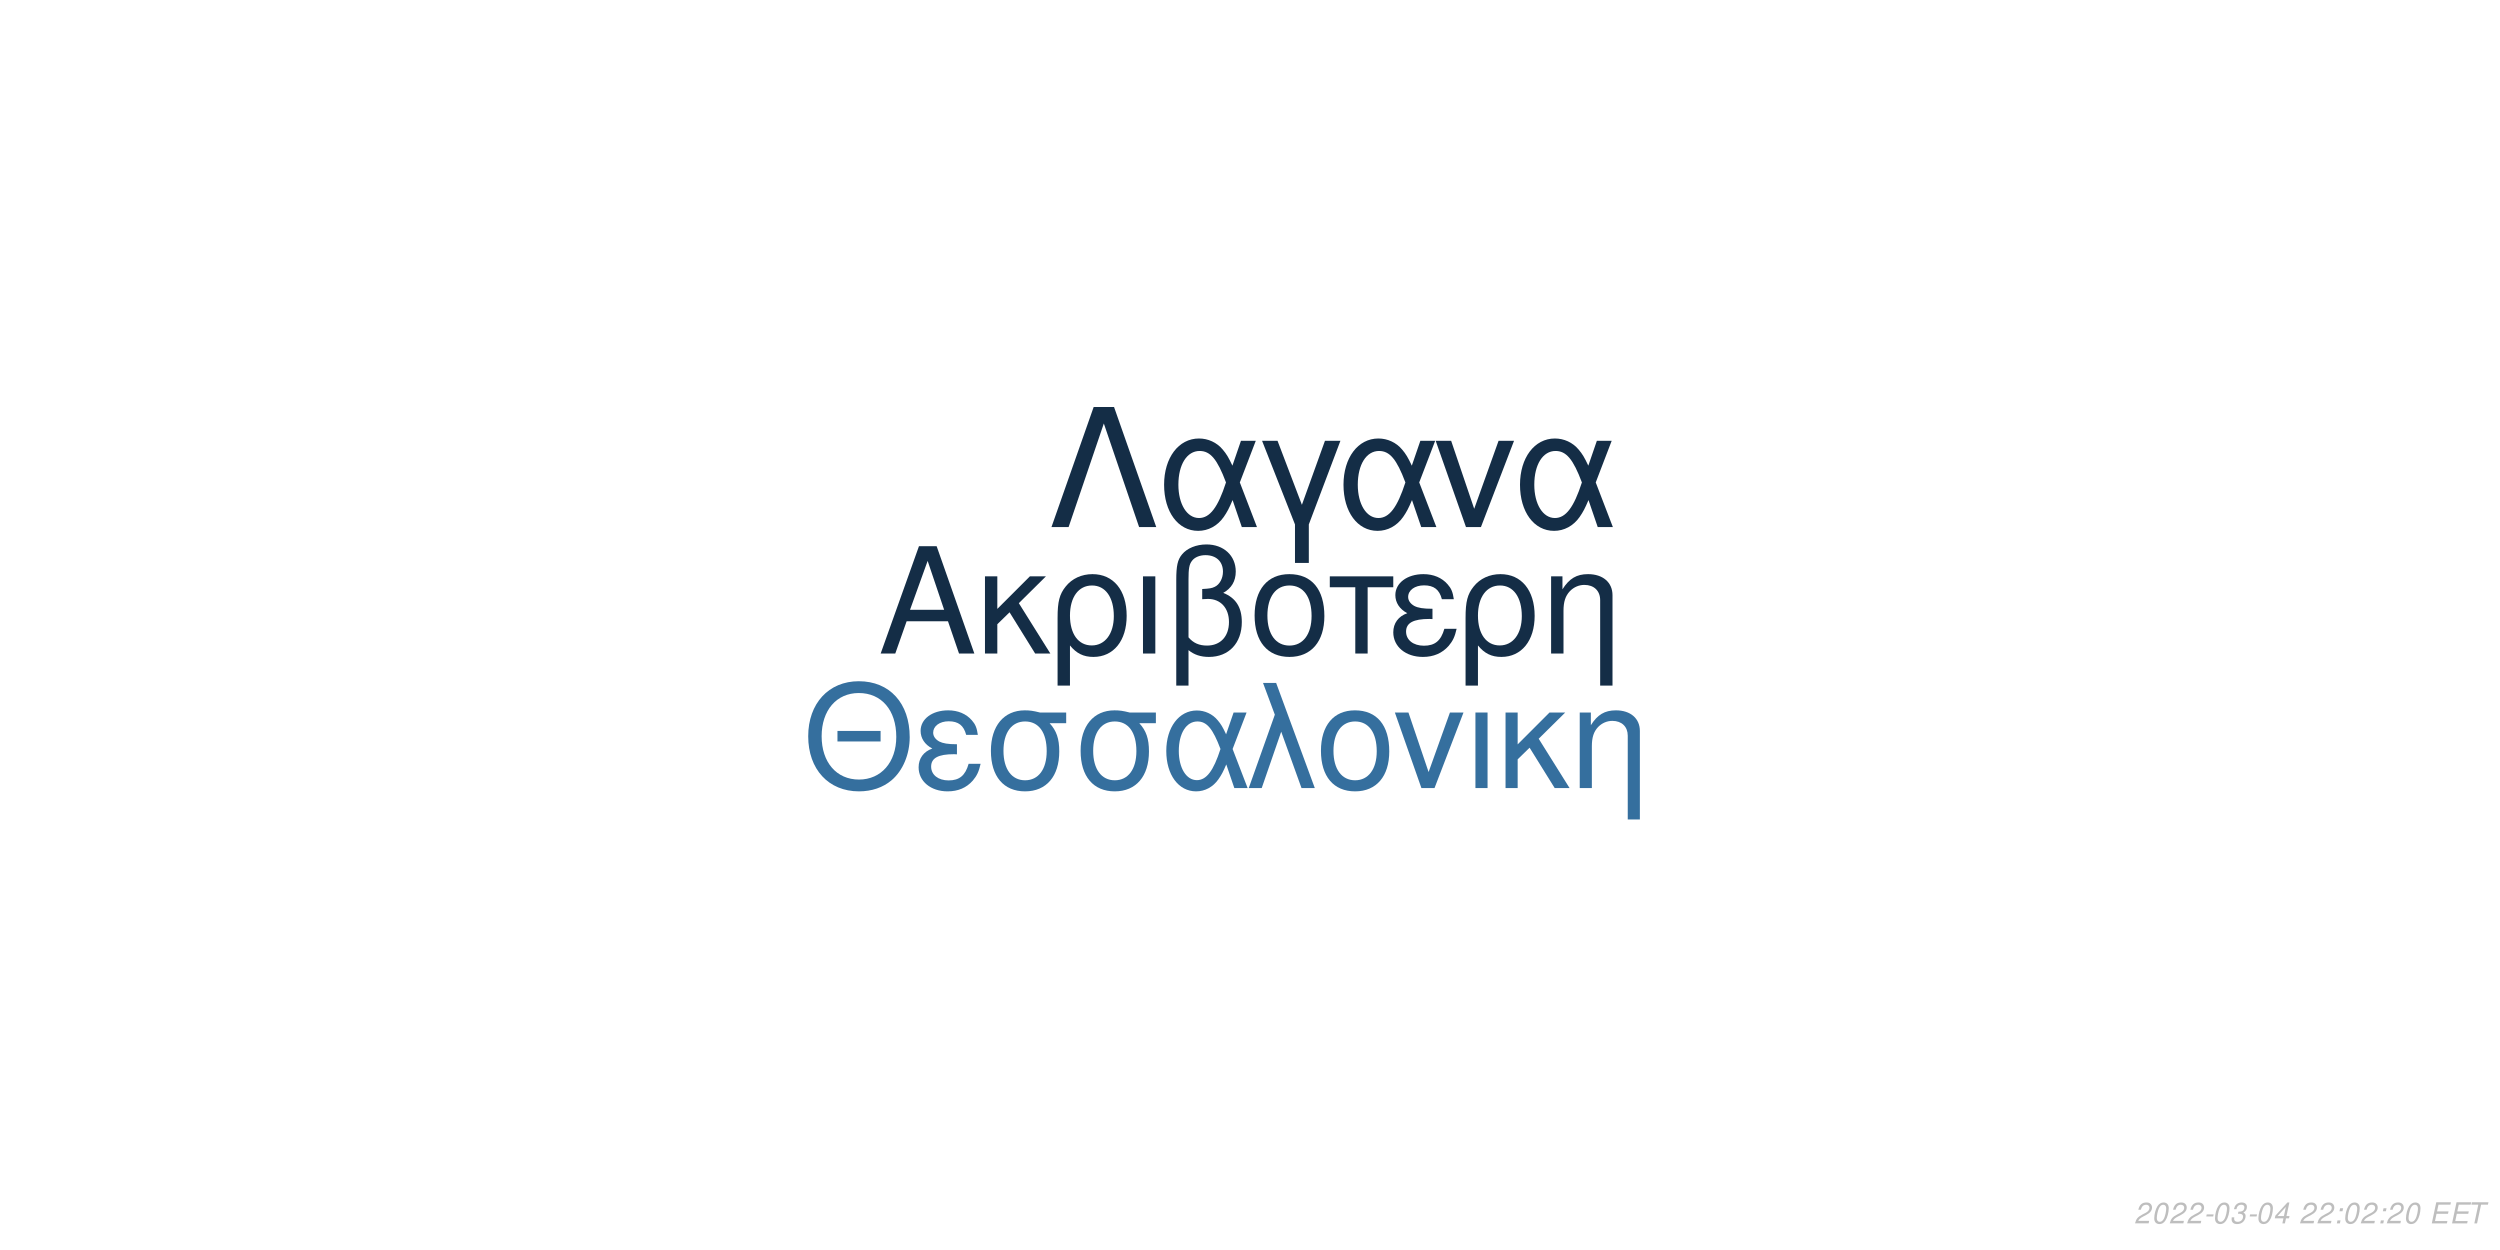
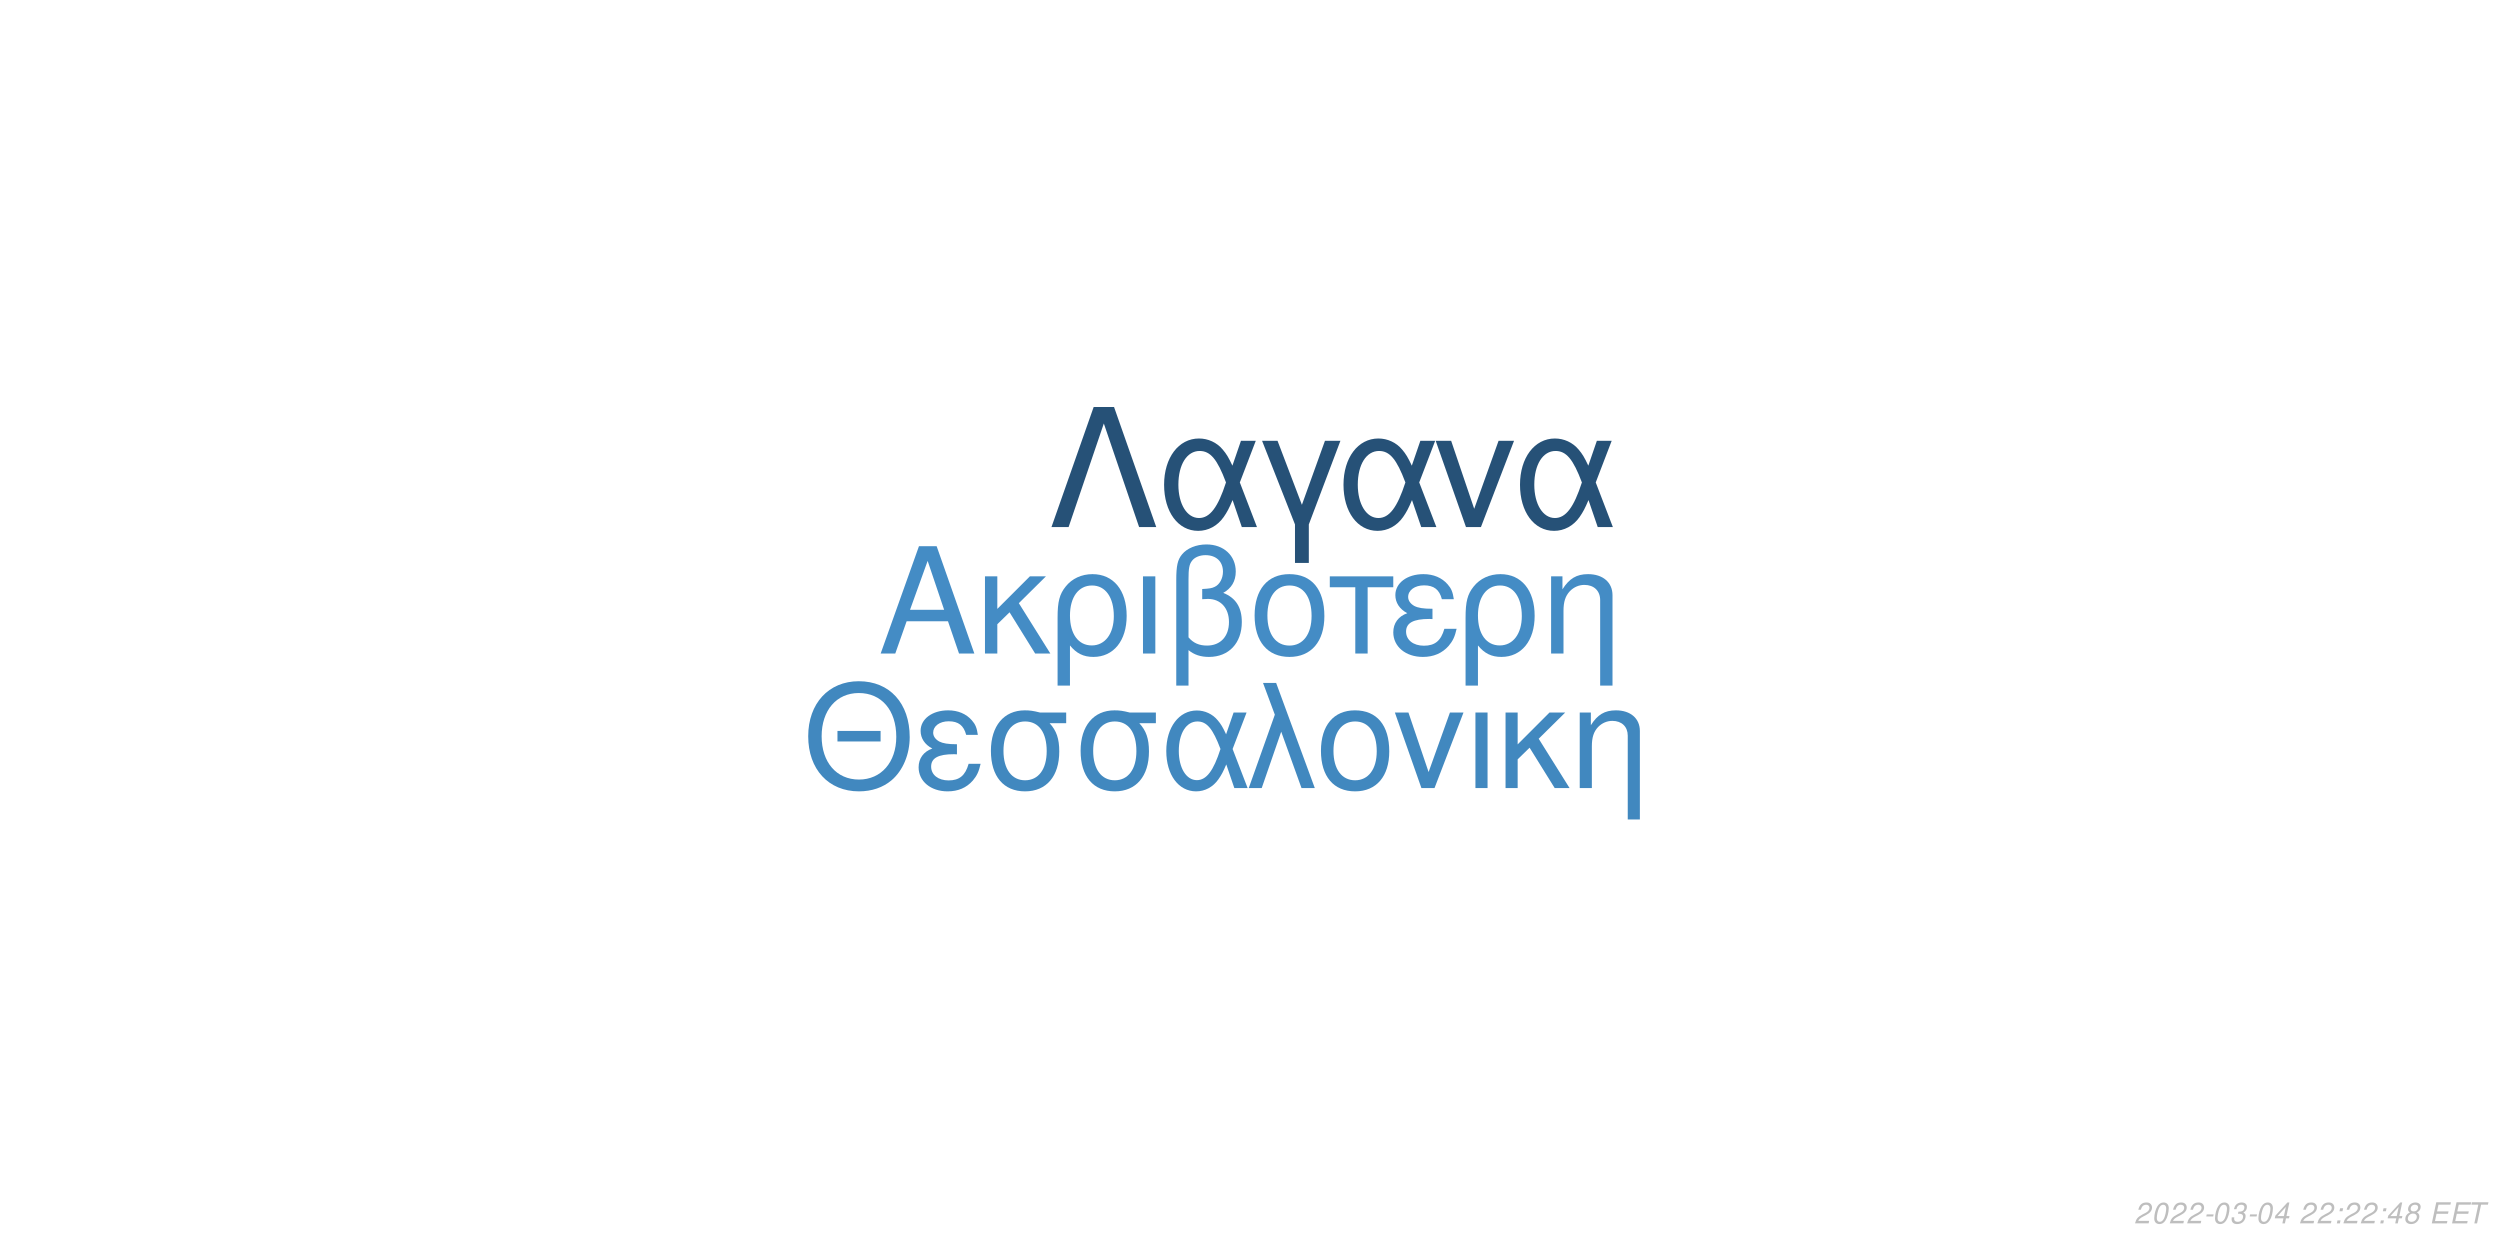
<svg xmlns="http://www.w3.org/2000/svg" xmlns:xlink="http://www.w3.org/1999/xlink" width="864pt" height="432pt" viewBox="0 0 864 432" version="1.1">
  <defs>
    <g>
      <symbol overflow="visible" id="glyph0-0">
        <path style="stroke:none;" d="" />
      </symbol>
      <symbol overflow="visible" id="glyph0-1">
        <path style="stroke:none;" d="M 24.125 -11.141 L 27.938 0 L 33.234 0 L 20.203 -37.094 L 14.094 -37.094 L 0.859 0 L 5.906 0 L 9.828 -11.141 Z M 22.797 -15.109 L 11 -15.109 L 17.094 -32.016 Z M 22.797 -15.109 " />
      </symbol>
      <symbol overflow="visible" id="glyph0-2">
        <path style="stroke:none;" d="M 7.172 -15.422 L 7.172 -26.672 L 2.906 -26.672 L 2.906 0 L 7.172 0 L 7.172 -10.125 L 11.406 -14.25 L 20.25 0 L 25.5 0 L 14.609 -17.406 L 23.969 -26.672 L 18.422 -26.672 Z M 7.172 -15.422 " />
      </symbol>
      <symbol overflow="visible" id="glyph0-3">
        <path style="stroke:none;" d="M 3 11.094 L 7.281 11.094 L 7.281 -2.797 C 9.516 -0.047 11.953 1.172 15.375 1.172 C 22.344 1.172 26.875 -4.422 26.875 -13.031 C 26.875 -21.891 22.297 -27.438 15.062 -27.438 C 11.297 -27.438 7.984 -25.906 5.797 -23.156 C 3.672 -20.516 3 -17.969 3 -12.359 Z M 14.906 -23.516 C 19.547 -23.516 22.438 -19.438 22.438 -12.922 C 22.438 -6.812 19.391 -2.797 14.812 -2.797 C 10.172 -2.797 7.281 -6.766 7.281 -13.125 C 7.281 -19.484 10.234 -23.516 14.906 -23.516 Z M 14.906 -23.516 " />
      </symbol>
      <symbol overflow="visible" id="glyph0-4">
        <path style="stroke:none;" d="M 3.516 0 L 7.781 0 L 7.781 -26.672 L 3.516 -26.672 Z M 3.516 0 " />
      </symbol>
      <symbol overflow="visible" id="glyph0-5">
        <path style="stroke:none;" d="M 4.016 11.094 L 8.25 11.094 L 8.25 -1.172 C 10.172 0.406 12.422 1.172 15.312 1.172 C 22.188 1.172 26.672 -3.609 26.672 -10.891 C 26.672 -15.984 24.578 -19.234 20.25 -20.969 C 23.109 -22.547 24.578 -25.031 24.578 -28.344 C 24.578 -33.844 20.406 -37.703 14.453 -37.703 C 10.938 -37.703 7.734 -36.391 6 -34.25 C 4.484 -32.422 4.016 -30.328 4.016 -25.391 Z M 8.25 -25.656 C 8.25 -29.359 8.5 -30.844 9.469 -32.062 C 10.375 -33.281 12.156 -34 14.094 -34 C 17.812 -34 20.156 -31.812 20.156 -28.297 C 20.156 -25.953 18.984 -23.812 17.297 -23.047 C 16.281 -22.547 15.469 -22.438 12.984 -22.297 L 12.984 -18.781 C 13.734 -18.828 14.344 -18.875 14.969 -18.875 C 19.344 -18.875 22.234 -15.719 22.234 -10.891 C 22.234 -5.906 19.281 -2.75 14.656 -2.75 C 11.953 -2.75 9.922 -3.609 8.25 -5.594 Z M 8.25 -25.656 " />
      </symbol>
      <symbol overflow="visible" id="glyph0-6">
        <path style="stroke:none;" d="M 14.094 -27.438 C 6.562 -27.438 2.094 -22.094 2.094 -13.125 C 2.094 -4.125 6.562 1.172 14.141 1.172 C 21.672 1.172 26.203 -4.172 26.203 -12.922 C 26.203 -22.188 21.828 -27.438 14.094 -27.438 Z M 14.141 -23.516 C 18.938 -23.516 21.781 -19.594 21.781 -12.984 C 21.781 -6.672 18.828 -2.75 14.141 -2.75 C 9.422 -2.75 6.516 -6.672 6.516 -13.125 C 6.516 -19.594 9.422 -23.516 14.141 -23.516 Z M 14.141 -23.516 " />
      </symbol>
      <symbol overflow="visible" id="glyph0-7">
        <path style="stroke:none;" d="M 7.891 0 L 12.156 0 L 12.156 -22.906 L 21.016 -22.906 L 21.016 -26.672 L -0.922 -26.672 L -0.922 -22.906 L 7.891 -22.906 Z M 7.891 0 " />
      </symbol>
      <symbol overflow="visible" id="glyph0-8">
        <path style="stroke:none;" d="M 14.562 -15.469 C 11.344 -15.469 9.562 -15.781 8.297 -16.438 C 6.922 -17.203 6.156 -18.328 6.156 -19.547 C 6.156 -21.891 8.453 -23.562 11.656 -23.562 C 15.062 -23.562 16.953 -22.094 17.812 -18.781 L 21.938 -18.781 C 21.578 -21.266 21.062 -22.5 19.797 -23.922 C 17.812 -26.203 14.906 -27.438 11.453 -27.438 C 5.797 -27.438 1.734 -24.375 1.734 -20.203 C 1.734 -17.609 3.156 -15.375 5.859 -13.938 C 2.797 -12.875 1.016 -10.484 1.016 -7.328 C 1.016 -2.391 5.297 1.172 11.25 1.172 C 14.969 1.172 17.906 -0.109 20.156 -2.641 C 21.578 -4.328 22.297 -5.797 22.906 -8.547 L 18.672 -8.547 C 17.5 -4.422 15.422 -2.703 11.609 -2.703 C 7.938 -2.703 5.438 -4.688 5.438 -7.578 C 5.438 -10.578 7.938 -11.953 13.484 -11.953 C 13.641 -11.953 14.094 -11.953 14.562 -11.906 Z M 14.562 -15.469 " />
      </symbol>
      <symbol overflow="visible" id="glyph0-9">
        <path style="stroke:none;" d="M 3.562 -26.672 L 3.562 0 L 7.844 0 L 7.844 -14.703 C 7.844 -17.906 8.5 -19.891 10.031 -21.531 C 11.406 -22.953 13.188 -23.719 15.062 -23.719 C 18.375 -23.719 20.516 -21.672 20.516 -18.469 L 20.516 11.094 L 24.781 11.094 L 24.781 -20.156 C 24.781 -24.578 21.469 -27.438 16.328 -27.438 C 12.359 -27.438 9.828 -25.906 7.484 -22.188 L 7.484 -26.672 Z M 3.562 -26.672 " />
      </symbol>
      <symbol overflow="visible" id="glyph1-0">
        <path style="stroke:none;" d="" />
      </symbol>
      <symbol overflow="visible" id="glyph1-1">
        <path style="stroke:none;" d="M 26.859 -19.734 L 11.953 -19.734 L 11.953 -16.094 L 26.859 -16.094 Z M 19.328 -36.922 C 8.922 -36.922 1.844 -29.25 1.844 -17.891 C 1.844 -6.484 8.875 1.141 19.391 1.141 C 23.812 1.141 27.703 -0.203 30.641 -2.688 C 34.578 -6.031 36.922 -11.656 36.922 -17.594 C 36.922 -29.297 30 -36.922 19.328 -36.922 Z M 19.328 -32.844 C 27.203 -32.844 32.281 -26.906 32.281 -17.688 C 32.281 -8.922 27.062 -2.938 19.391 -2.938 C 11.609 -2.938 6.484 -8.922 6.484 -17.891 C 6.484 -26.859 11.609 -32.844 19.328 -32.844 Z M 19.328 -32.844 " />
      </symbol>
      <symbol overflow="visible" id="glyph1-2">
        <path style="stroke:none;" d="M 14.25 -15.141 C 11.109 -15.141 9.375 -15.453 8.125 -16.094 C 6.781 -16.844 6.031 -17.938 6.031 -19.141 C 6.031 -21.422 8.266 -23.078 11.406 -23.078 C 14.75 -23.078 16.594 -21.625 17.438 -18.391 L 21.469 -18.391 C 21.125 -20.828 20.625 -22.031 19.391 -23.422 C 17.438 -25.656 14.594 -26.859 11.219 -26.859 C 5.688 -26.859 1.688 -23.875 1.688 -19.781 C 1.688 -17.234 3.094 -15.047 5.734 -13.656 C 2.734 -12.609 1 -10.266 1 -7.172 C 1 -2.344 5.188 1.141 11.016 1.141 C 14.656 1.141 17.547 -0.094 19.734 -2.594 C 21.125 -4.234 21.828 -5.688 22.422 -8.375 L 18.281 -8.375 C 17.141 -4.328 15.094 -2.641 11.359 -2.641 C 7.766 -2.641 5.328 -4.578 5.328 -7.422 C 5.328 -10.359 7.766 -11.703 13.203 -11.703 C 13.359 -11.703 13.797 -11.703 14.25 -11.656 Z M 14.25 -15.141 " />
      </symbol>
      <symbol overflow="visible" id="glyph1-3">
        <path style="stroke:none;" d="M 29 -26.109 L 19.938 -26.109 C 17.594 -26.703 16.438 -26.859 14.703 -26.859 C 7.469 -26.859 2.984 -21.469 2.984 -12.859 C 2.984 -4.031 7.375 1.141 14.797 1.141 C 22.172 1.141 26.609 -4.078 26.609 -12.656 C 26.609 -17.047 25.656 -19.828 23.266 -22.422 L 29 -22.422 Z M 14.797 -23.016 C 19.531 -23.016 22.266 -19.234 22.266 -12.75 C 22.266 -6.531 19.438 -2.688 14.797 -2.688 C 10.172 -2.688 7.328 -6.531 7.328 -12.859 C 7.328 -19.188 10.172 -23.016 14.797 -23.016 Z M 14.797 -23.016 " />
      </symbol>
      <symbol overflow="visible" id="glyph1-4">
        <path style="stroke:none;" d="M 29.344 -26.109 L 24.859 -26.109 L 22.266 -18.578 C 21.125 -21.031 20.484 -22.125 19.328 -23.469 C 17.547 -25.609 14.906 -26.812 12.156 -26.812 C 5.984 -26.812 1.594 -20.984 1.594 -12.812 C 1.594 -4.578 5.828 1.141 11.906 1.141 C 14.953 1.141 17.734 -0.344 19.625 -3.047 C 20.672 -4.531 21.281 -5.688 22.328 -8.172 L 25.109 0 L 29.703 0 L 24.516 -13.5 Z M 20.328 -13.5 C 17.891 -5.922 15.453 -2.734 12.156 -2.734 C 8.516 -2.734 5.922 -6.922 5.922 -12.812 C 5.922 -18.938 8.516 -23.016 12.359 -23.016 C 15.594 -23.016 17.688 -20.531 20.328 -13.5 Z M 20.328 -13.5 " />
      </symbol>
      <symbol overflow="visible" id="glyph1-5">
        <path style="stroke:none;" d="M 1.094 0 L 5.578 0 L 12.312 -19.484 L 19.328 0 L 23.922 0 L 10.562 -36.328 L 6.031 -36.328 L 10.109 -25.359 Z M 1.094 0 " />
      </symbol>
      <symbol overflow="visible" id="glyph1-6">
        <path style="stroke:none;" d="M 13.797 -26.859 C 6.422 -26.859 2.047 -21.625 2.047 -12.859 C 2.047 -4.031 6.422 1.141 13.859 1.141 C 21.234 1.141 25.656 -4.078 25.656 -12.656 C 25.656 -21.719 21.375 -26.859 13.797 -26.859 Z M 13.859 -23.016 C 18.531 -23.016 21.328 -19.188 21.328 -12.703 C 21.328 -6.531 18.438 -2.688 13.859 -2.688 C 9.219 -2.688 6.375 -6.531 6.375 -12.859 C 6.375 -19.188 9.219 -23.016 13.859 -23.016 Z M 13.859 -23.016 " />
      </symbol>
      <symbol overflow="visible" id="glyph1-7">
        <path style="stroke:none;" d="M 14.297 0 L 24.312 -26.109 L 19.625 -26.109 L 12.25 -5.531 L 5.281 -26.109 L 0.594 -26.109 L 9.766 0 Z M 14.297 0 " />
      </symbol>
      <symbol overflow="visible" id="glyph1-8">
        <path style="stroke:none;" d="M 3.438 0 L 7.625 0 L 7.625 -26.109 L 3.438 -26.109 Z M 3.438 0 " />
      </symbol>
      <symbol overflow="visible" id="glyph1-9">
        <path style="stroke:none;" d="M 7.031 -15.094 L 7.031 -26.109 L 2.844 -26.109 L 2.844 0 L 7.031 0 L 7.031 -9.922 L 11.156 -13.953 L 19.828 0 L 24.969 0 L 14.297 -17.047 L 23.469 -26.109 L 18.031 -26.109 Z M 7.031 -15.094 " />
      </symbol>
      <symbol overflow="visible" id="glyph1-10">
        <path style="stroke:none;" d="M 3.484 -26.109 L 3.484 0 L 7.672 0 L 7.672 -14.406 C 7.672 -17.547 8.328 -19.484 9.812 -21.078 C 11.156 -22.469 12.906 -23.219 14.75 -23.219 C 17.984 -23.219 20.078 -21.234 20.078 -18.094 L 20.078 10.859 L 24.266 10.859 L 24.266 -19.734 C 24.266 -24.062 21.031 -26.859 16 -26.859 C 12.109 -26.859 9.609 -25.359 7.328 -21.719 L 7.328 -26.109 Z M 3.484 -26.109 " />
      </symbol>
      <symbol overflow="visible" id="glyph2-0">
        <path style="stroke:none;" d="" />
      </symbol>
      <symbol overflow="visible" id="glyph2-1">
        <path style="stroke:none;" d="M 22.531 -41.484 L 15.484 -41.484 L 0.906 0 L 6.828 0 L 19 -35.797 L 31.188 0 L 37.109 0 Z M 22.531 -41.484 " />
      </symbol>
      <symbol overflow="visible" id="glyph2-2">
        <path style="stroke:none;" d="M 33.516 -29.812 L 28.391 -29.812 L 25.438 -21.219 C 24.125 -24.016 23.391 -25.266 22.078 -26.797 C 20.031 -29.25 17.016 -30.609 13.891 -30.609 C 6.828 -30.609 1.828 -23.953 1.828 -14.625 C 1.828 -5.234 6.656 1.312 13.594 1.312 C 17.078 1.312 20.266 -0.391 22.422 -3.469 C 23.609 -5.172 24.297 -6.484 25.5 -9.328 L 28.688 0 L 33.922 0 L 28 -15.422 Z M 23.219 -15.422 C 20.422 -6.766 17.641 -3.125 13.891 -3.125 C 9.734 -3.125 6.766 -7.906 6.766 -14.625 C 6.766 -21.625 9.734 -26.297 14.109 -26.297 C 17.812 -26.297 20.203 -23.453 23.219 -15.422 Z M 23.219 -15.422 " />
      </symbol>
      <symbol overflow="visible" id="glyph2-3">
        <path style="stroke:none;" d="M 12.062 12.406 L 16.844 12.406 L 16.844 -0.906 L 27.766 -29.812 L 22.422 -29.812 L 14.453 -7.688 L 6.031 -29.812 L 0.688 -29.812 L 12.062 -0.906 Z M 12.062 12.406 " />
      </symbol>
      <symbol overflow="visible" id="glyph2-4">
        <path style="stroke:none;" d="M 16.328 0 L 27.766 -29.812 L 22.422 -29.812 L 14 -6.312 L 6.031 -29.812 L 0.688 -29.812 L 11.156 0 Z M 16.328 0 " />
      </symbol>
      <symbol overflow="visible" id="glyph3-0">
        <path style="stroke:none;" d="" />
      </symbol>
      <symbol overflow="visible" id="glyph3-1">
        <path style="stroke:none;" d="M 5.234 -0.875 L 1.469 -0.875 C 1.641 -1.375 2.203 -1.891 3.109 -2.344 L 4.234 -2.938 C 5.562 -3.625 6.219 -4.469 6.219 -5.484 C 6.219 -5.938 6.062 -6.359 5.797 -6.656 C 5.469 -7.047 4.984 -7.234 4.312 -7.234 C 2.766 -7.234 1.891 -6.453 1.484 -4.734 L 2.375 -4.734 C 2.484 -5.188 2.609 -5.484 2.797 -5.75 C 3.094 -6.203 3.609 -6.453 4.188 -6.453 C 4.891 -6.453 5.344 -6.031 5.344 -5.375 C 5.344 -4.703 4.859 -4.094 4.016 -3.656 L 2.984 -3.125 C 1.234 -2.188 0.797 -1.656 0.344 -0.016 L 5.047 -0.016 Z M 5.234 -0.875 " />
      </symbol>
      <symbol overflow="visible" id="glyph3-2">
        <path style="stroke:none;" d="M 4.203 -7.234 C 3.375 -7.234 2.688 -6.812 2.125 -5.984 C 1.484 -5.047 0.984 -3.188 0.984 -1.734 C 0.984 -1.109 1.172 -0.562 1.484 -0.266 C 1.797 0.047 2.281 0.234 2.766 0.234 C 3.625 0.234 4.281 -0.156 4.859 -1.016 C 5.516 -1.953 6 -3.797 6 -5.266 C 6 -6.5 5.328 -7.234 4.203 -7.234 Z M 4.094 -6.453 C 4.734 -6.453 5.125 -5.984 5.125 -5.156 C 5.125 -4.203 4.781 -2.625 4.406 -1.812 C 3.984 -0.938 3.516 -0.547 2.875 -0.547 C 2.25 -0.547 1.875 -1.031 1.875 -1.828 C 1.875 -2.797 2.203 -4.344 2.594 -5.203 C 2.984 -6.047 3.453 -6.453 4.094 -6.453 Z M 4.094 -6.453 " />
      </symbol>
      <symbol overflow="visible" id="glyph3-3">
        <path style="stroke:none;" d="M 3.516 -3.125 L 1.125 -3.125 L 0.969 -2.406 L 3.359 -2.406 Z M 3.516 -3.125 " />
      </symbol>
      <symbol overflow="visible" id="glyph3-4">
        <path style="stroke:none;" d="M 2.922 -3.312 C 3.125 -3.344 3.234 -3.344 3.375 -3.344 C 4.203 -3.344 4.688 -3 4.688 -2.406 C 4.688 -1.312 3.906 -0.547 2.781 -0.547 C 2.047 -0.547 1.594 -0.938 1.594 -1.562 C 1.594 -1.719 1.609 -1.844 1.656 -2.094 L 0.766 -2.094 C 0.734 -1.797 0.719 -1.641 0.719 -1.469 C 0.719 -0.375 1.406 0.234 2.641 0.234 C 3.547 0.234 4.297 -0.078 4.812 -0.656 C 5.266 -1.156 5.562 -1.875 5.562 -2.547 C 5.562 -3.125 5.344 -3.453 4.797 -3.734 C 5.641 -4.234 6.016 -4.844 6.016 -5.734 C 6.016 -6.656 5.312 -7.234 4.203 -7.234 C 3.375 -7.234 2.672 -6.938 2.188 -6.375 C 1.891 -6.031 1.703 -5.641 1.516 -4.906 L 2.391 -4.906 C 2.5 -5.359 2.594 -5.594 2.734 -5.812 C 3.047 -6.234 3.516 -6.453 4.078 -6.453 C 4.734 -6.453 5.141 -6.125 5.141 -5.578 C 5.141 -5.188 5.016 -4.797 4.797 -4.547 C 4.516 -4.234 4 -4.062 3.266 -4.062 L 3.078 -4.062 Z M 2.922 -3.312 " />
      </symbol>
      <symbol overflow="visible" id="glyph3-5">
        <path style="stroke:none;" d="M 3.625 -1.75 L 3.266 0 L 4.141 0 L 4.516 -1.75 L 5.562 -1.75 L 5.734 -2.531 L 4.688 -2.531 L 5.688 -7.234 L 5.016 -7.234 L 0.844 -2.672 L 0.641 -1.75 Z M 3.797 -2.531 L 1.594 -2.531 L 4.469 -5.703 Z M 3.797 -2.531 " />
      </symbol>
      <symbol overflow="visible" id="glyph3-6">
        <path style="stroke:none;" d="" />
      </symbol>
      <symbol overflow="visible" id="glyph3-7">
        <path style="stroke:none;" d="M 2.359 -1.031 L 1.312 -1.031 L 1.094 0 L 2.141 0 Z M 3.266 -5.234 L 2.219 -5.234 L 2 -4.203 L 3.047 -4.203 Z M 3.266 -5.234 " />
      </symbol>
      <symbol overflow="visible" id="glyph3-8">
+         <path style="stroke:none;" d="M 4.766 -3.797 C 5.078 -3.969 5.234 -4.078 5.438 -4.234 C 5.812 -4.594 6.062 -5.172 6.062 -5.734 C 6.062 -6.625 5.344 -7.234 4.266 -7.234 C 2.812 -7.234 1.703 -6.219 1.703 -4.875 C 1.703 -4.406 1.875 -4.125 2.359 -3.812 C 1.297 -3.312 0.75 -2.516 0.75 -1.469 C 0.75 -0.438 1.547 0.234 2.812 0.234 C 3.656 0.234 4.359 -0.094 4.938 -0.734 C 5.359 -1.234 5.609 -1.859 5.609 -2.438 C 5.609 -3.047 5.312 -3.516 4.766 -3.797 Z M 4.109 -6.453 C 4.797 -6.453 5.188 -6.125 5.188 -5.578 C 5.188 -5.266 5.062 -4.922 4.859 -4.672 C 4.562 -4.312 4.188 -4.156 3.656 -4.156 C 2.984 -4.156 2.594 -4.453 2.594 -4.984 C 2.594 -5.859 3.203 -6.453 4.109 -6.453 Z M 3.453 -3.406 C 4.234 -3.406 4.734 -2.984 4.734 -2.312 C 4.734 -1.312 3.922 -0.547 2.875 -0.547 C 2.125 -0.547 1.625 -0.969 1.625 -1.625 C 1.625 -2.609 2.438 -3.406 3.453 -3.406 Z M 3.453 -3.406 " />
+       </symbol>
+       <symbol overflow="visible" id="glyph3-9">
        <path style="stroke:none;" d="M 2.547 -3.312 L 6.5 -3.312 L 6.688 -4.141 L 2.719 -4.141 L 3.219 -6.469 L 7.344 -6.469 L 7.516 -7.297 L 2.453 -7.297 L 0.906 0 L 6.125 0 L 6.297 -0.812 L 2.016 -0.812 Z M 2.547 -3.312 " />
      </symbol>
-       <symbol overflow="visible" id="glyph3-9">
+       <symbol overflow="visible" id="glyph3-10">
        <path style="stroke:none;" d="M 4.938 -6.469 L 7.312 -6.469 L 7.484 -7.297 L 1.75 -7.297 L 1.578 -6.469 L 3.984 -6.469 L 2.609 0 L 3.547 0 Z M 4.938 -6.469 " />
      </symbol>
    </g>
  </defs>
  <g id="surface1">
    <rect x="0" y="0" width="864" height="432" style="fill:rgb(100%,100%,100%);fill-opacity:1;stroke:none;" />
-     <g style="fill:rgb(7.843%,17.647%,27.451%);fill-opacity:1;">
+     <g style="fill:rgb(26.667%,54.902%,77.255%);fill-opacity:1;">
      <use xlink:href="#glyph0-1" x="303.5" y="225.861" />
      <use xlink:href="#glyph0-2" x="337.5" y="225.861" />
      <use xlink:href="#glyph0-3" x="362.5" y="225.861" />
      <use xlink:href="#glyph0-4" x="391.5" y="225.861" />
      <use xlink:href="#glyph0-5" x="402.5" y="225.861" />
      <use xlink:href="#glyph0-6" x="431.5" y="225.861" />
      <use xlink:href="#glyph0-7" x="460.5" y="225.861" />
      <use xlink:href="#glyph0-8" x="480.5" y="225.861" />
      <use xlink:href="#glyph0-3" x="503.5" y="225.861" />
      <use xlink:href="#glyph0-9" x="532.5" y="225.861" />
    </g>
-     <g style="fill:rgb(20.784%,43.529%,61.961%);fill-opacity:1;">
+     <g style="fill:rgb(25.49%,53.333%,74.902%);fill-opacity:1;">
      <use xlink:href="#glyph1-1" x="277.473" y="272.354" />
      <use xlink:href="#glyph1-2" x="316.473" y="272.354" />
      <use xlink:href="#glyph1-3" x="339.473" y="272.354" />
      <use xlink:href="#glyph1-3" x="370.473" y="272.354" />
      <use xlink:href="#glyph1-4" x="401.473" y="272.354" />
      <use xlink:href="#glyph1-5" x="430.473" y="272.354" />
      <use xlink:href="#glyph1-6" x="454.473" y="272.354" />
      <use xlink:href="#glyph1-7" x="481.473" y="272.354" />
      <use xlink:href="#glyph1-8" x="506.473" y="272.354" />
      <use xlink:href="#glyph1-9" x="517.473" y="272.354" />
      <use xlink:href="#glyph1-10" x="542.473" y="272.354" />
    </g>
-     <g style="fill:rgb(7.843%,17.647%,27.451%);fill-opacity:1;">
+     <g style="fill:rgb(14.902%,31.765%,46.667%);fill-opacity:1;">
      <use xlink:href="#glyph2-1" x="362.484" y="182.152" />
      <use xlink:href="#glyph2-2" x="400.484" y="182.152" />
      <use xlink:href="#glyph2-3" x="435.484" y="182.152" />
      <use xlink:href="#glyph2-2" x="462.484" y="182.152" />
      <use xlink:href="#glyph2-4" x="495.484" y="182.152" />
      <use xlink:href="#glyph2-2" x="523.484" y="182.152" />
    </g>
    <g style="fill:rgb(74.51%,74.51%,74.51%);fill-opacity:1;">
      <use xlink:href="#glyph3-1" x="737.52" y="422.81" />
      <use xlink:href="#glyph3-2" x="743.52" y="422.81" />
      <use xlink:href="#glyph3-1" x="749.52" y="422.81" />
      <use xlink:href="#glyph3-1" x="755.52" y="422.81" />
      <use xlink:href="#glyph3-3" x="761.52" y="422.81" />
      <use xlink:href="#glyph3-2" x="764.52" y="422.81" />
      <use xlink:href="#glyph3-4" x="770.52" y="422.81" />
      <use xlink:href="#glyph3-3" x="776.52" y="422.81" />
      <use xlink:href="#glyph3-2" x="779.52" y="422.81" />
      <use xlink:href="#glyph3-5" x="785.52" y="422.81" />
      <use xlink:href="#glyph3-6" x="791.52" y="422.81" />
      <use xlink:href="#glyph3-1" x="794.52" y="422.81" />
      <use xlink:href="#glyph3-1" x="800.52" y="422.81" />
      <use xlink:href="#glyph3-7" x="806.52" y="422.81" />
-       <use xlink:href="#glyph3-2" x="809.52" y="422.81" />
+       <use xlink:href="#glyph3-1" x="809.52" y="422.81" />
      <use xlink:href="#glyph3-1" x="815.52" y="422.81" />
      <use xlink:href="#glyph3-7" x="821.52" y="422.81" />
-       <use xlink:href="#glyph3-1" x="824.52" y="422.81" />
-       <use xlink:href="#glyph3-2" x="830.52" y="422.81" />
+       <use xlink:href="#glyph3-5" x="824.52" y="422.81" />
+       <use xlink:href="#glyph3-8" x="830.52" y="422.81" />
      <use xlink:href="#glyph3-6" x="836.52" y="422.81" />
-       <use xlink:href="#glyph3-8" x="839.52" y="422.81" />
-       <use xlink:href="#glyph3-8" x="846.52" y="422.81" />
-       <use xlink:href="#glyph3-9" x="852.52" y="422.81" />
+       <use xlink:href="#glyph3-9" x="839.52" y="422.81" />
+       <use xlink:href="#glyph3-9" x="846.52" y="422.81" />
+       <use xlink:href="#glyph3-10" x="852.52" y="422.81" />
    </g>
  </g>
</svg>
